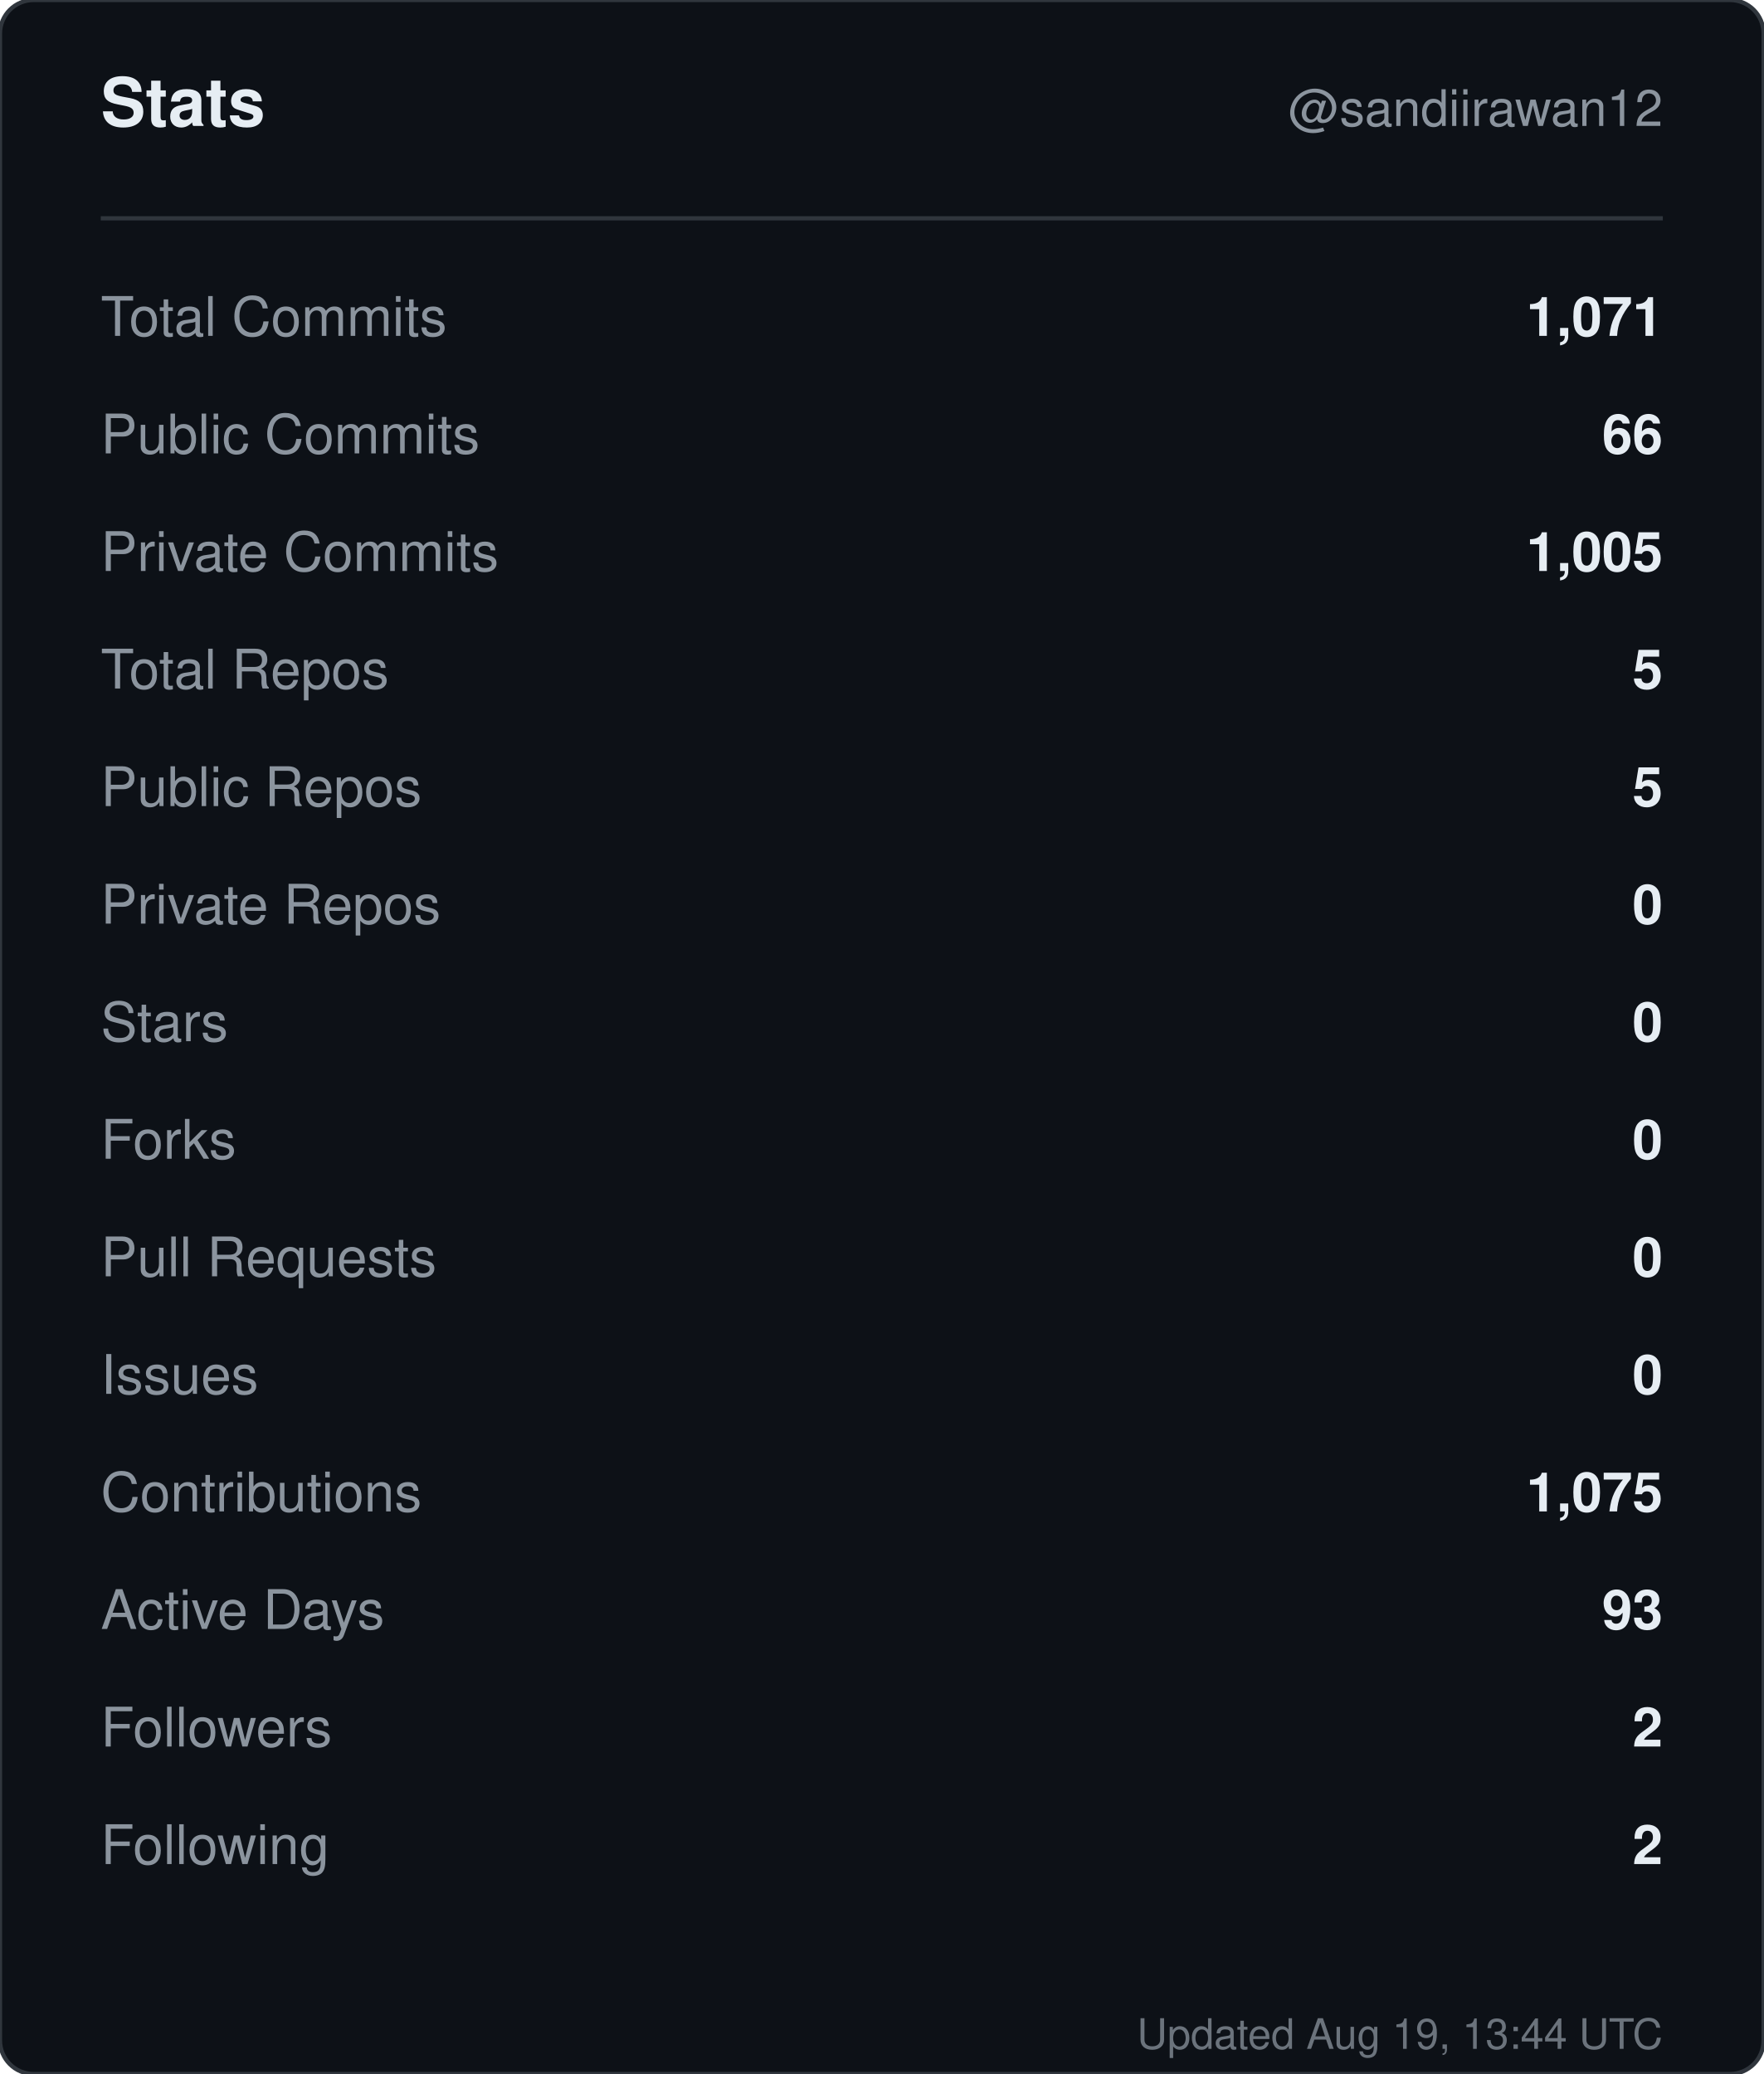
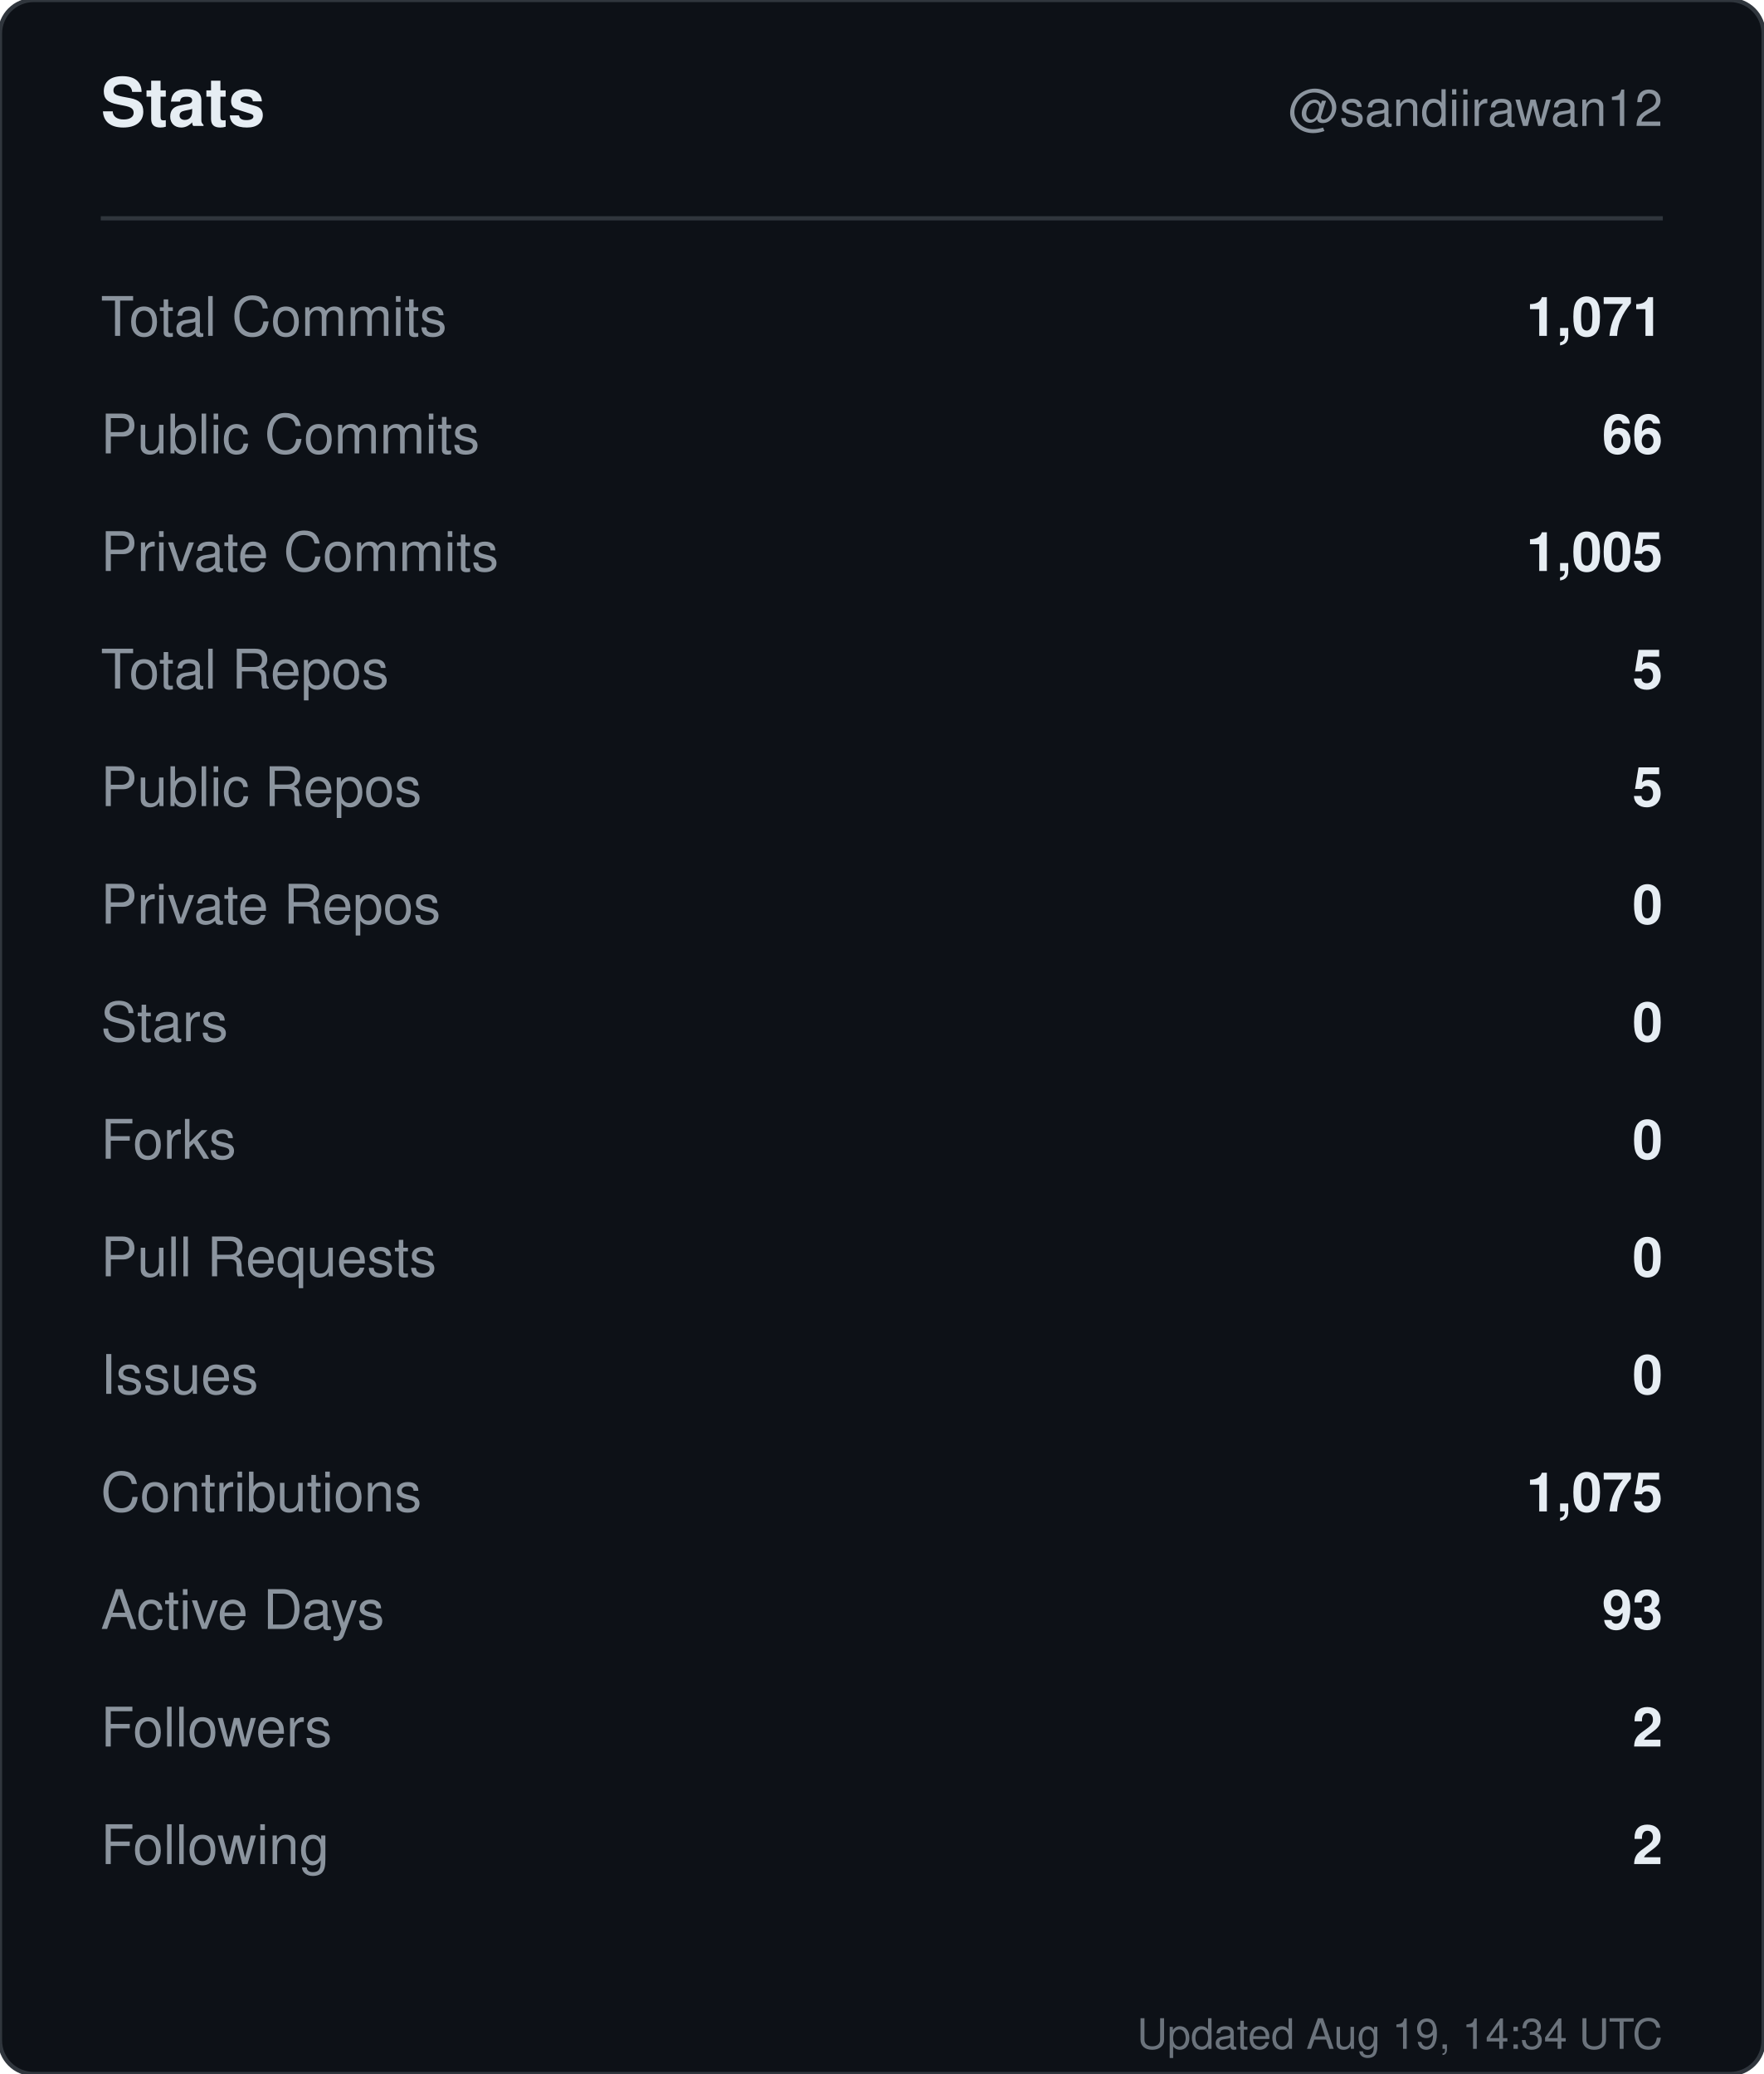
<svg xmlns="http://www.w3.org/2000/svg" width="420" height="494" viewBox="0 0 420 494" role="img" aria-label="Stats for sandiirawan12">
  <rect width="420" height="494" rx="8" fill="#0d1117" stroke="#30363d" />
  <g font-family="-apple-system, BlinkMacSystemFont, Segoe UI, Helvetica, Arial, sans-serif">
    <text x="24" y="30" fill="#e6edf3" font-size="16" font-weight="700">Stats</text>
    <text x="396" y="30" fill="#8b949e" font-size="12" text-anchor="end">@sandiirawan12</text>
    <line x1="24" y1="52" x2="396" y2="52" stroke="#30363d" />
    <text x="24" y="80" fill="#8b949e" font-size="13">Total Commits</text>
    <text x="396" y="80" fill="#e6edf3" font-size="13" font-weight="600" text-anchor="end">1,071</text>
    <text x="24" y="108" fill="#8b949e" font-size="13">Public Commits</text>
    <text x="396" y="108" fill="#e6edf3" font-size="13" font-weight="600" text-anchor="end">66</text>
    <text x="24" y="136" fill="#8b949e" font-size="13">Private Commits</text>
    <text x="396" y="136" fill="#e6edf3" font-size="13" font-weight="600" text-anchor="end">1,005</text>
    <text x="24" y="164" fill="#8b949e" font-size="13">Total Repos</text>
    <text x="396" y="164" fill="#e6edf3" font-size="13" font-weight="600" text-anchor="end">5</text>
    <text x="24" y="192" fill="#8b949e" font-size="13">Public Repos</text>
    <text x="396" y="192" fill="#e6edf3" font-size="13" font-weight="600" text-anchor="end">5</text>
    <text x="24" y="220" fill="#8b949e" font-size="13">Private Repos</text>
    <text x="396" y="220" fill="#e6edf3" font-size="13" font-weight="600" text-anchor="end">0</text>
    <text x="24" y="248" fill="#8b949e" font-size="13">Stars</text>
    <text x="396" y="248" fill="#e6edf3" font-size="13" font-weight="600" text-anchor="end">0</text>
    <text x="24" y="276" fill="#8b949e" font-size="13">Forks</text>
    <text x="396" y="276" fill="#e6edf3" font-size="13" font-weight="600" text-anchor="end">0</text>
    <text x="24" y="304" fill="#8b949e" font-size="13">Pull Requests</text>
    <text x="396" y="304" fill="#e6edf3" font-size="13" font-weight="600" text-anchor="end">0</text>
    <text x="24" y="332" fill="#8b949e" font-size="13">Issues</text>
    <text x="396" y="332" fill="#e6edf3" font-size="13" font-weight="600" text-anchor="end">0</text>
    <text x="24" y="360" fill="#8b949e" font-size="13">Contributions</text>
    <text x="396" y="360" fill="#e6edf3" font-size="13" font-weight="600" text-anchor="end">1,075</text>
    <text x="24" y="388" fill="#8b949e" font-size="13">Active Days</text>
    <text x="396" y="388" fill="#e6edf3" font-size="13" font-weight="600" text-anchor="end">93</text>
    <text x="24" y="416" fill="#8b949e" font-size="13">Followers</text>
    <text x="396" y="416" fill="#e6edf3" font-size="13" font-weight="600" text-anchor="end">2</text>
    <text x="24" y="444" fill="#8b949e" font-size="13">Following</text>
    <text x="396" y="444" fill="#e6edf3" font-size="13" font-weight="600" text-anchor="end">2</text>
-     <text x="396" y="488" fill="#8b949e" font-size="10" text-anchor="end" opacity="0.75">Updated Aug 19, 13:44 UTC</text>
+     <text x="396" y="488" fill="#8b949e" font-size="10" text-anchor="end" opacity="0.75">Updated Aug 19, 14:34 UTC</text>
  </g>
</svg>
